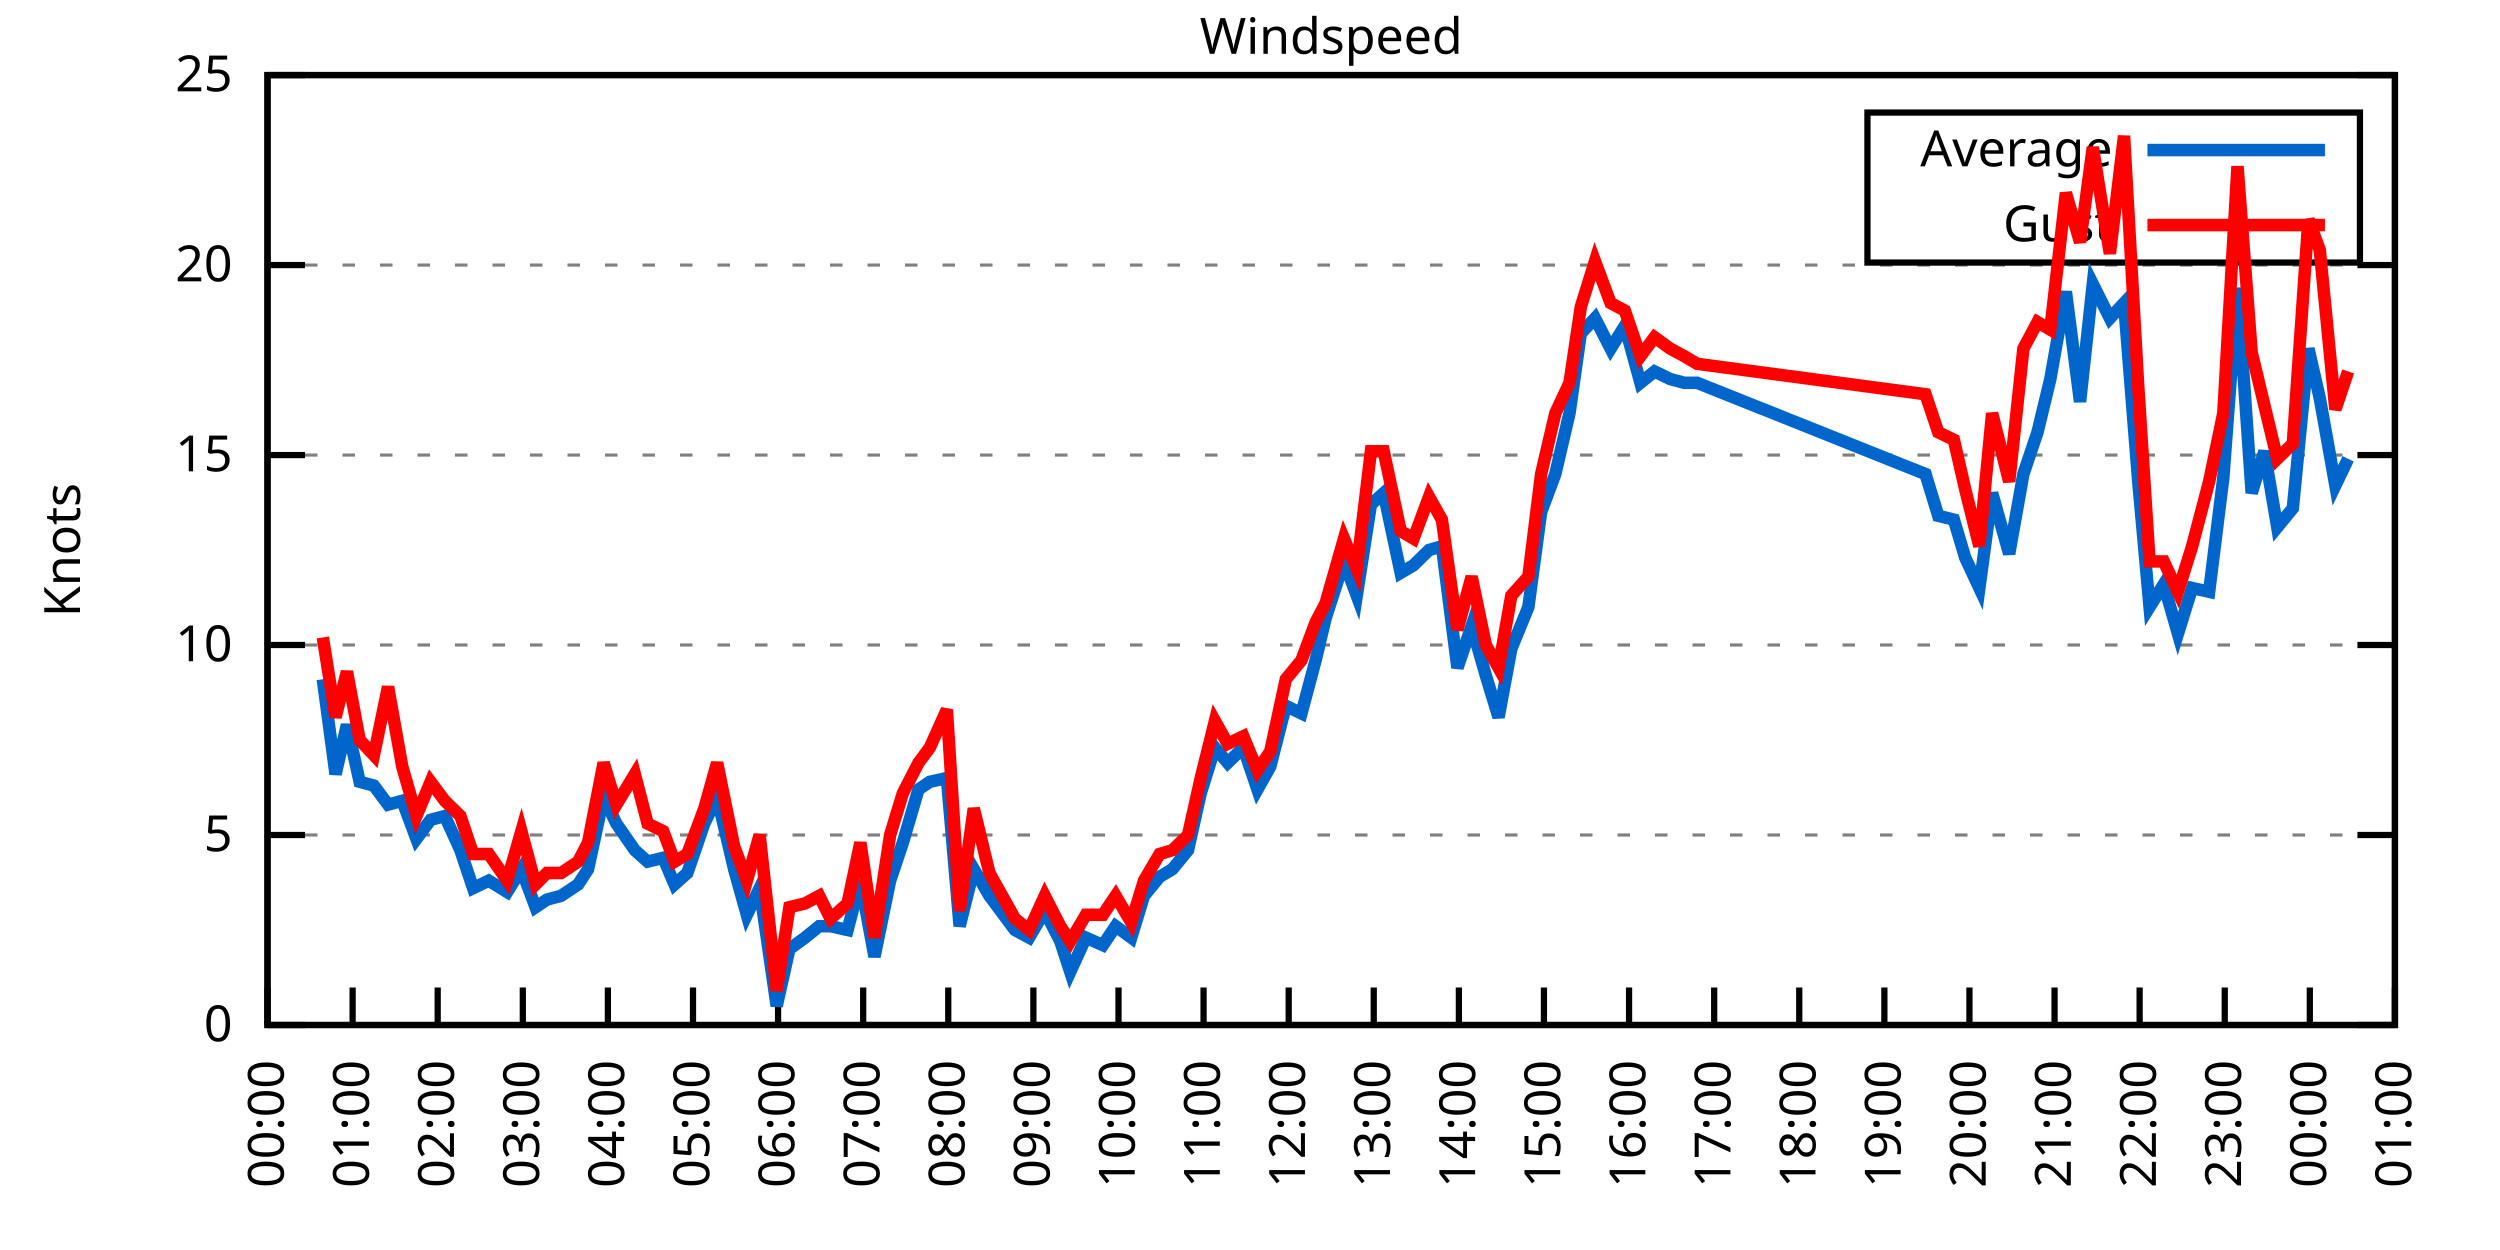
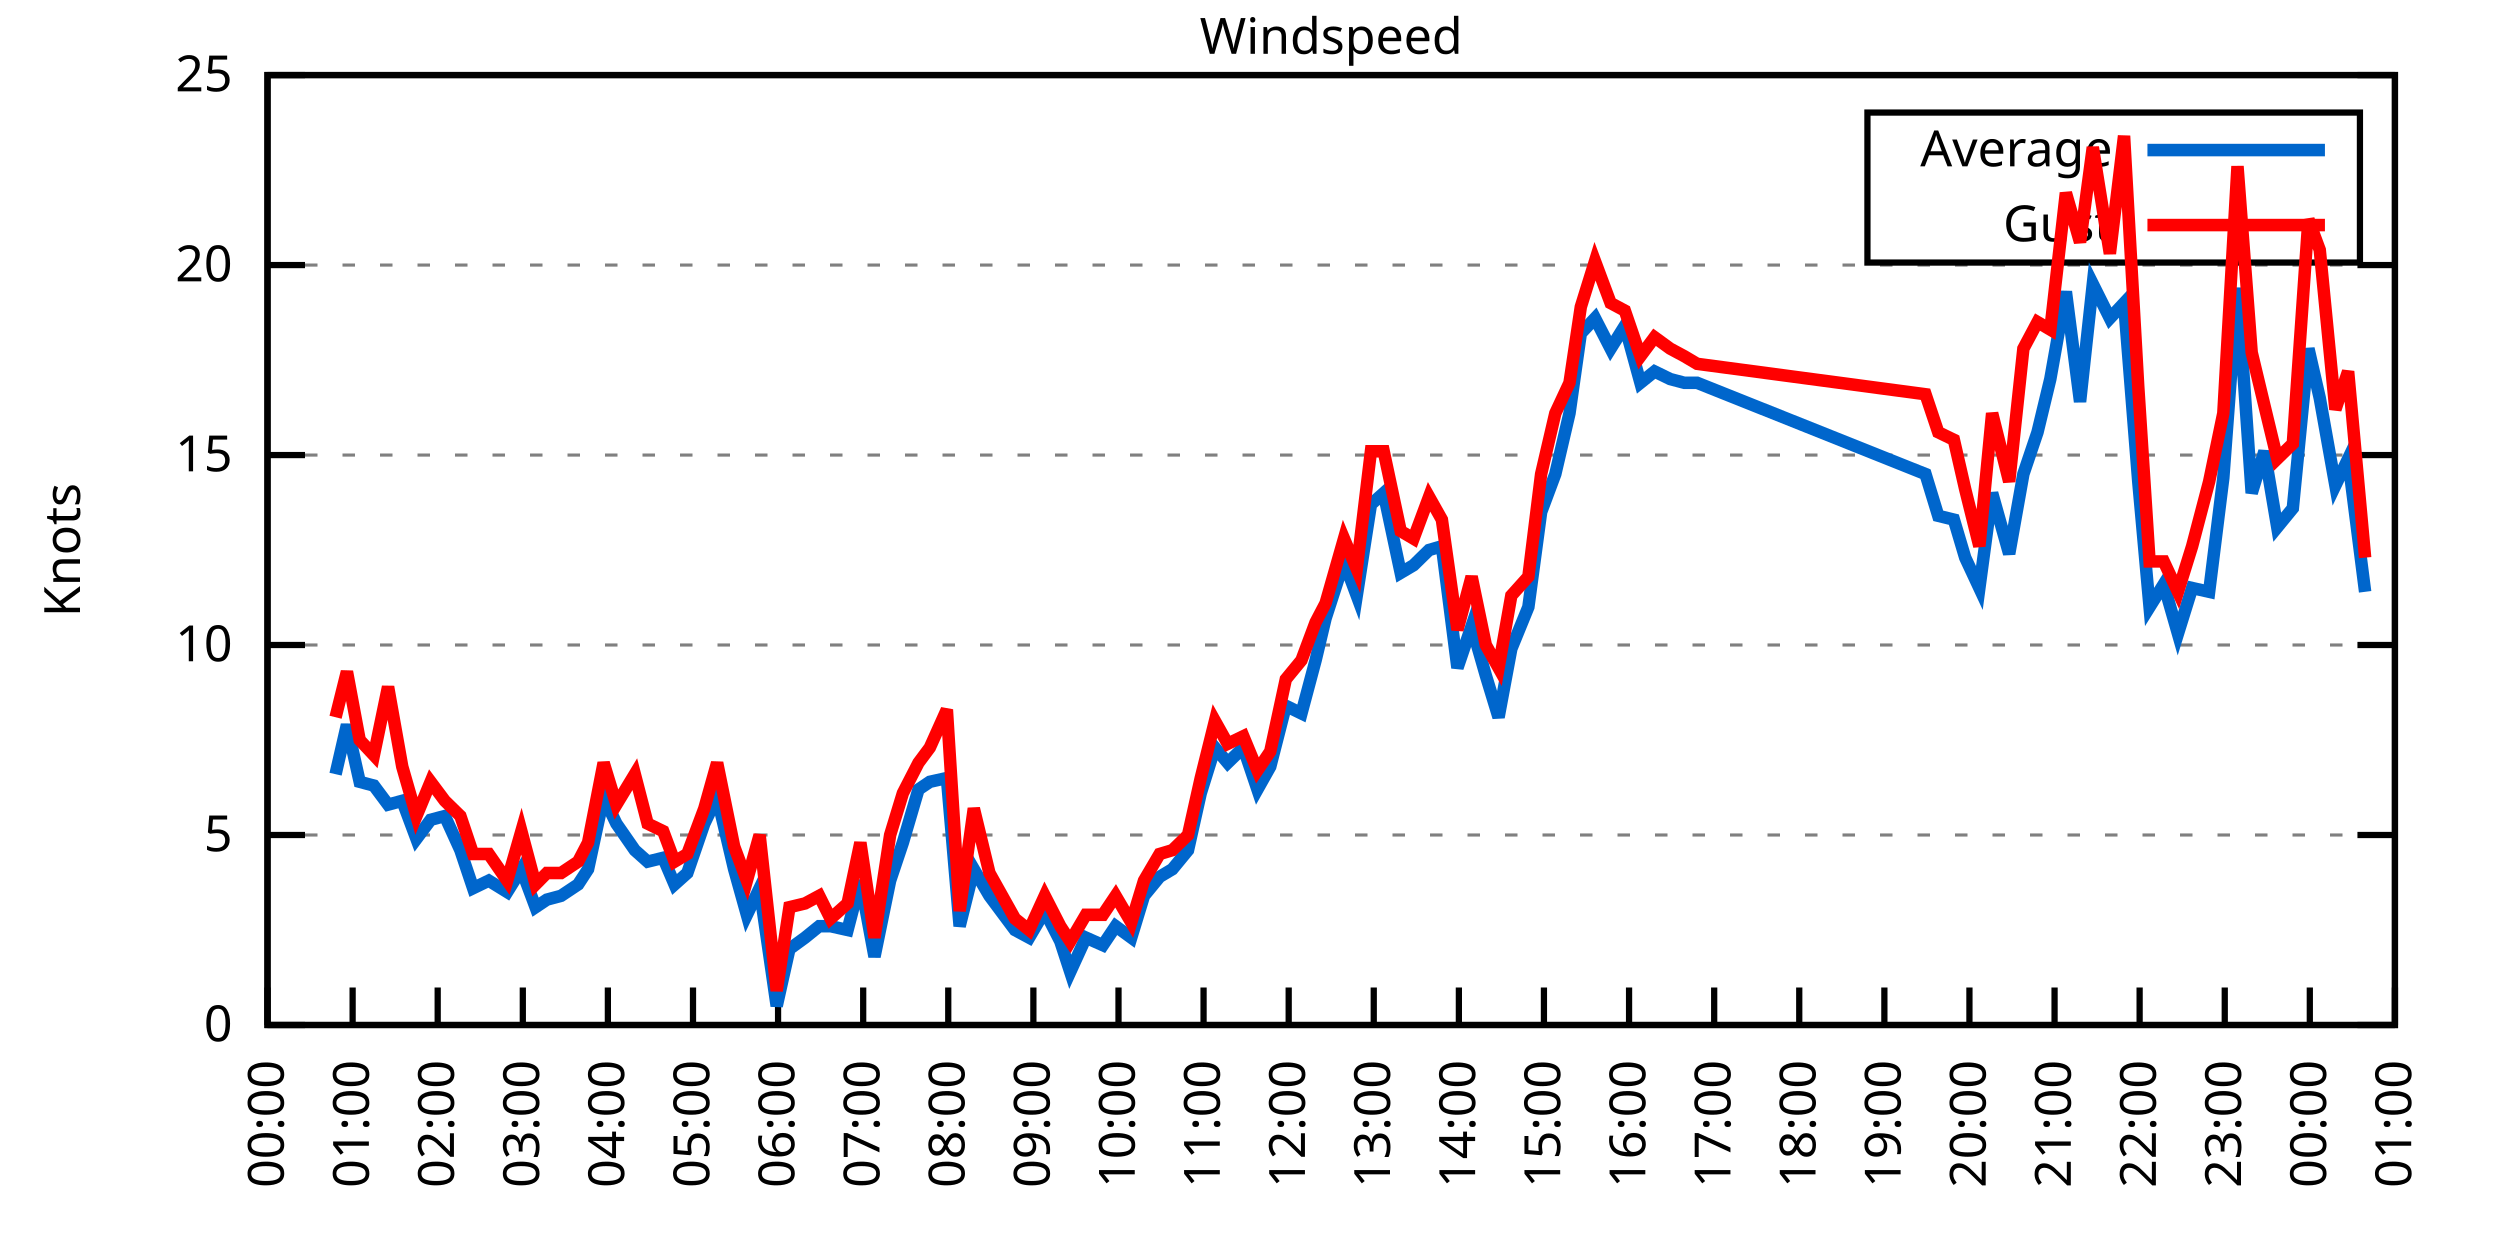
<svg xmlns="http://www.w3.org/2000/svg" xmlns:xlink="http://www.w3.org/1999/xlink" width="400" height="200" viewBox="0 0 400 200">
  <g id="gnuplot_canvas">
    <rect x="0" y="0" width="400" height="200" fill="none" />
    <defs>
      <circle id="gpDot" r="0.5" stroke-width="0.5" stroke="currentColor" />
      <path id="gpPt0" stroke-width="0.333" stroke="currentColor" d="M-1,0 h2 M0,-1 v2" />
      <path id="gpPt1" stroke-width="0.333" stroke="currentColor" d="M-1,-1 L1,1 M1,-1 L-1,1" />
      <path id="gpPt2" stroke-width="0.333" stroke="currentColor" d="M-1,0 L1,0 M0,-1 L0,1 M-1,-1 L1,1 M-1,1 L1,-1" />
      <rect id="gpPt3" stroke-width="0.333" stroke="currentColor" x="-1" y="-1" width="2" height="2" />
      <rect id="gpPt4" stroke-width="0.333" stroke="currentColor" fill="currentColor" x="-1" y="-1" width="2" height="2" />
      <circle id="gpPt5" stroke-width="0.333" stroke="currentColor" cx="0" cy="0" r="1" />
      <use xlink:href="#gpPt5" id="gpPt6" fill="currentColor" stroke="none" />
      <path id="gpPt7" stroke-width="0.333" stroke="currentColor" d="M0,-1.33 L-1.33,0.67 L1.33,0.67 z" />
      <use xlink:href="#gpPt7" id="gpPt8" fill="currentColor" stroke="none" />
      <use xlink:href="#gpPt7" id="gpPt9" stroke="currentColor" transform="rotate(180)" />
      <use xlink:href="#gpPt9" id="gpPt10" fill="currentColor" stroke="none" />
      <use xlink:href="#gpPt3" id="gpPt11" stroke="currentColor" transform="rotate(45)" />
      <use xlink:href="#gpPt11" id="gpPt12" fill="currentColor" stroke="none" />
      <path id="gpPt13" stroke-width="0.333" stroke="currentColor" d="M0,1.330 L1.265,0.411 L0.782,-1.067 L-0.782,-1.076 L-1.265,0.411 z" />
      <use xlink:href="#gpPt13" id="gpPt14" fill="currentColor" stroke="none" />
      <filter id="textbox" filterUnits="objectBoundingBox" x="0" y="0" height="1" width="1">
        <feFlood flood-color="white" flood-opacity="1" result="bgnd" />
        <feComposite in="SourceGraphic" in2="bgnd" operator="atop" />
      </filter>
      <filter id="greybox" filterUnits="objectBoundingBox" x="0" y="0" height="1" width="1">
        <feFlood flood-color="lightgrey" flood-opacity="1" result="grey" />
        <feComposite in="SourceGraphic" in2="grey" operator="atop" />
      </filter>
    </defs>
    <g fill="none" color="white" stroke="currentColor" stroke-width="1.00" stroke-linecap="butt" stroke-linejoin="miter">
</g>
    <g fill="none" color="black" stroke="currentColor" stroke-width="1.00" stroke-linecap="butt" stroke-linejoin="miter">
      <g stroke="none" shape-rendering="crispEdges">
        <polygon fill="rgb(255, 255, 255)" points="42.80,164.00 383.18,164.00 383.18,12.02 42.80,12.02 " />
      </g>
    </g>
    <g fill="none" color="black" stroke="currentColor" stroke-width="1.00" stroke-linecap="butt" stroke-linejoin="miter">
</g>
    <g fill="none" color="black" stroke="black" stroke-width="0.50" stroke-linecap="butt" stroke-linejoin="miter">
</g>
    <g fill="none" color="gray" stroke="currentColor" stroke-width="0.50" stroke-linecap="butt" stroke-linejoin="miter">
      <path stroke="gray" stroke-dasharray="2,4" class="gridline" d="M42.80,164.00 L383.19,164.00  " />
    </g>
    <g fill="none" color="gray" stroke="gray" stroke-width="1.00" stroke-linecap="butt" stroke-linejoin="miter">
</g>
    <g fill="none" color="black" stroke="currentColor" stroke-width="1.00" stroke-linecap="butt" stroke-linejoin="miter">
      <path stroke="black" d="M42.80,164.00 L48.80,164.00 M383.19,164.00 L377.19,164.00  " />
      <g transform="translate(37.20,166.60)" stroke="none" fill="black" font-family="Sans" font-size="8.00" text-anchor="end">
        <text>
          <tspan font-family="Sans"> 0</tspan>
        </text>
      </g>
    </g>
    <g fill="none" color="black" stroke="currentColor" stroke-width="1.00" stroke-linecap="butt" stroke-linejoin="miter">
</g>
    <g fill="none" color="black" stroke="black" stroke-width="0.50" stroke-linecap="butt" stroke-linejoin="miter">
</g>
    <g fill="none" color="gray" stroke="currentColor" stroke-width="0.50" stroke-linecap="butt" stroke-linejoin="miter">
      <path stroke="gray" stroke-dasharray="2,4" class="gridline" d="M42.80,133.60 L383.19,133.60  " />
    </g>
    <g fill="none" color="gray" stroke="gray" stroke-width="1.00" stroke-linecap="butt" stroke-linejoin="miter">
</g>
    <g fill="none" color="black" stroke="currentColor" stroke-width="1.00" stroke-linecap="butt" stroke-linejoin="miter">
      <path stroke="black" d="M42.80,133.60 L48.80,133.60 M383.19,133.60 L377.19,133.60  " />
      <g transform="translate(37.20,136.20)" stroke="none" fill="black" font-family="Sans" font-size="8.00" text-anchor="end">
        <text>
          <tspan font-family="Sans"> 5</tspan>
        </text>
      </g>
    </g>
    <g fill="none" color="black" stroke="currentColor" stroke-width="1.00" stroke-linecap="butt" stroke-linejoin="miter">
</g>
    <g fill="none" color="black" stroke="black" stroke-width="0.50" stroke-linecap="butt" stroke-linejoin="miter">
</g>
    <g fill="none" color="gray" stroke="currentColor" stroke-width="0.50" stroke-linecap="butt" stroke-linejoin="miter">
      <path stroke="gray" stroke-dasharray="2,4" class="gridline" d="M42.80,103.20 L383.19,103.20  " />
    </g>
    <g fill="none" color="gray" stroke="gray" stroke-width="1.00" stroke-linecap="butt" stroke-linejoin="miter">
</g>
    <g fill="none" color="black" stroke="currentColor" stroke-width="1.00" stroke-linecap="butt" stroke-linejoin="miter">
      <path stroke="black" d="M42.80,103.20 L48.80,103.20 M383.19,103.20 L377.19,103.20  " />
      <g transform="translate(37.20,105.80)" stroke="none" fill="black" font-family="Sans" font-size="8.00" text-anchor="end">
        <text>
          <tspan font-family="Sans"> 10</tspan>
        </text>
      </g>
    </g>
    <g fill="none" color="black" stroke="currentColor" stroke-width="1.00" stroke-linecap="butt" stroke-linejoin="miter">
</g>
    <g fill="none" color="black" stroke="black" stroke-width="0.50" stroke-linecap="butt" stroke-linejoin="miter">
</g>
    <g fill="none" color="gray" stroke="currentColor" stroke-width="0.50" stroke-linecap="butt" stroke-linejoin="miter">
      <path stroke="gray" stroke-dasharray="2,4" class="gridline" d="M42.80,72.81 L383.19,72.81  " />
    </g>
    <g fill="none" color="gray" stroke="gray" stroke-width="1.00" stroke-linecap="butt" stroke-linejoin="miter">
</g>
    <g fill="none" color="black" stroke="currentColor" stroke-width="1.00" stroke-linecap="butt" stroke-linejoin="miter">
      <path stroke="black" d="M42.80,72.81 L48.80,72.81 M383.19,72.81 L377.19,72.81  " />
      <g transform="translate(37.20,75.41)" stroke="none" fill="black" font-family="Sans" font-size="8.00" text-anchor="end">
        <text>
          <tspan font-family="Sans"> 15</tspan>
        </text>
      </g>
    </g>
    <g fill="none" color="black" stroke="currentColor" stroke-width="1.00" stroke-linecap="butt" stroke-linejoin="miter">
</g>
    <g fill="none" color="black" stroke="black" stroke-width="0.50" stroke-linecap="butt" stroke-linejoin="miter">
</g>
    <g fill="none" color="gray" stroke="currentColor" stroke-width="0.50" stroke-linecap="butt" stroke-linejoin="miter">
      <path stroke="gray" stroke-dasharray="2,4" class="gridline" d="M42.80,42.41 L383.19,42.41  " />
    </g>
    <g fill="none" color="gray" stroke="gray" stroke-width="1.00" stroke-linecap="butt" stroke-linejoin="miter">
</g>
    <g fill="none" color="black" stroke="currentColor" stroke-width="1.00" stroke-linecap="butt" stroke-linejoin="miter">
      <path stroke="black" d="M42.80,42.41 L48.80,42.41 M383.19,42.41 L377.19,42.41  " />
      <g transform="translate(37.20,45.01)" stroke="none" fill="black" font-family="Sans" font-size="8.00" text-anchor="end">
        <text>
          <tspan font-family="Sans"> 20</tspan>
        </text>
      </g>
    </g>
    <g fill="none" color="black" stroke="currentColor" stroke-width="1.00" stroke-linecap="butt" stroke-linejoin="miter">
</g>
    <g fill="none" color="black" stroke="black" stroke-width="0.50" stroke-linecap="butt" stroke-linejoin="miter">
</g>
    <g fill="none" color="gray" stroke="currentColor" stroke-width="0.50" stroke-linecap="butt" stroke-linejoin="miter">
      <path stroke="gray" stroke-dasharray="2,4" class="gridline" d="M42.80,12.01 L383.19,12.01  " />
    </g>
    <g fill="none" color="gray" stroke="gray" stroke-width="1.00" stroke-linecap="butt" stroke-linejoin="miter">
</g>
    <g fill="none" color="black" stroke="currentColor" stroke-width="1.00" stroke-linecap="butt" stroke-linejoin="miter">
      <path stroke="black" d="M42.80,12.01 L48.80,12.01 M383.19,12.01 L377.19,12.01  " />
      <g transform="translate(37.20,14.61)" stroke="none" fill="black" font-family="Sans" font-size="8.00" text-anchor="end">
        <text>
          <tspan font-family="Sans"> 25</tspan>
        </text>
      </g>
    </g>
    <g fill="none" color="black" stroke="currentColor" stroke-width="1.00" stroke-linecap="butt" stroke-linejoin="miter">
      <path stroke="black" d="M42.80,164.00 L42.80,158.00  " />
      <g transform="translate(45.40,169.60) rotate(270.00)" stroke="none" fill="black" font-family="Sans" font-size="8.00" text-anchor="end">
        <text>
          <tspan font-family="Sans">00:00</tspan>
        </text>
      </g>
    </g>
    <g fill="none" color="black" stroke="currentColor" stroke-width="1.00" stroke-linecap="butt" stroke-linejoin="miter">
      <path stroke="black" d="M56.42,164.00 L56.42,158.00  " />
      <g transform="translate(59.02,169.60) rotate(270.00)" stroke="none" fill="black" font-family="Sans" font-size="8.00" text-anchor="end">
        <text>
          <tspan font-family="Sans">01:00</tspan>
        </text>
      </g>
    </g>
    <g fill="none" color="black" stroke="currentColor" stroke-width="1.00" stroke-linecap="butt" stroke-linejoin="miter">
      <path stroke="black" d="M70.03,164.00 L70.03,158.00  " />
      <g transform="translate(72.63,169.60) rotate(270.00)" stroke="none" fill="black" font-family="Sans" font-size="8.00" text-anchor="end">
        <text>
          <tspan font-family="Sans">02:00</tspan>
        </text>
      </g>
    </g>
    <g fill="none" color="black" stroke="currentColor" stroke-width="1.00" stroke-linecap="butt" stroke-linejoin="miter">
      <path stroke="black" d="M83.65,164.00 L83.65,158.00  " />
      <g transform="translate(86.25,169.60) rotate(270.00)" stroke="none" fill="black" font-family="Sans" font-size="8.00" text-anchor="end">
        <text>
          <tspan font-family="Sans">03:00</tspan>
        </text>
      </g>
    </g>
    <g fill="none" color="black" stroke="currentColor" stroke-width="1.00" stroke-linecap="butt" stroke-linejoin="miter">
      <path stroke="black" d="M97.26,164.00 L97.26,158.00  " />
      <g transform="translate(99.86,169.60) rotate(270.00)" stroke="none" fill="black" font-family="Sans" font-size="8.00" text-anchor="end">
        <text>
          <tspan font-family="Sans">04:00</tspan>
        </text>
      </g>
    </g>
    <g fill="none" color="black" stroke="currentColor" stroke-width="1.00" stroke-linecap="butt" stroke-linejoin="miter">
      <path stroke="black" d="M110.88,164.00 L110.88,158.00  " />
      <g transform="translate(113.48,169.60) rotate(270.00)" stroke="none" fill="black" font-family="Sans" font-size="8.00" text-anchor="end">
        <text>
          <tspan font-family="Sans">05:00</tspan>
        </text>
      </g>
    </g>
    <g fill="none" color="black" stroke="currentColor" stroke-width="1.00" stroke-linecap="butt" stroke-linejoin="miter">
      <path stroke="black" d="M124.49,164.00 L124.49,158.00  " />
      <g transform="translate(127.09,169.60) rotate(270.00)" stroke="none" fill="black" font-family="Sans" font-size="8.00" text-anchor="end">
        <text>
          <tspan font-family="Sans">06:00</tspan>
        </text>
      </g>
    </g>
    <g fill="none" color="black" stroke="currentColor" stroke-width="1.00" stroke-linecap="butt" stroke-linejoin="miter">
      <path stroke="black" d="M138.11,164.00 L138.11,158.00  " />
      <g transform="translate(140.71,169.60) rotate(270.00)" stroke="none" fill="black" font-family="Sans" font-size="8.00" text-anchor="end">
        <text>
          <tspan font-family="Sans">07:00</tspan>
        </text>
      </g>
    </g>
    <g fill="none" color="black" stroke="currentColor" stroke-width="1.00" stroke-linecap="butt" stroke-linejoin="miter">
      <path stroke="black" d="M151.72,164.00 L151.72,158.00  " />
      <g transform="translate(154.32,169.60) rotate(270.00)" stroke="none" fill="black" font-family="Sans" font-size="8.00" text-anchor="end">
        <text>
          <tspan font-family="Sans">08:00</tspan>
        </text>
      </g>
    </g>
    <g fill="none" color="black" stroke="currentColor" stroke-width="1.00" stroke-linecap="butt" stroke-linejoin="miter">
      <path stroke="black" d="M165.34,164.00 L165.34,158.00  " />
      <g transform="translate(167.94,169.60) rotate(270.00)" stroke="none" fill="black" font-family="Sans" font-size="8.00" text-anchor="end">
        <text>
          <tspan font-family="Sans">09:00</tspan>
        </text>
      </g>
    </g>
    <g fill="none" color="black" stroke="currentColor" stroke-width="1.00" stroke-linecap="butt" stroke-linejoin="miter">
      <path stroke="black" d="M178.96,164.00 L178.96,158.00  " />
      <g transform="translate(181.56,169.60) rotate(270.00)" stroke="none" fill="black" font-family="Sans" font-size="8.00" text-anchor="end">
        <text>
          <tspan font-family="Sans">10:00</tspan>
        </text>
      </g>
    </g>
    <g fill="none" color="black" stroke="currentColor" stroke-width="1.00" stroke-linecap="butt" stroke-linejoin="miter">
      <path stroke="black" d="M192.57,164.00 L192.57,158.00  " />
      <g transform="translate(195.17,169.60) rotate(270.00)" stroke="none" fill="black" font-family="Sans" font-size="8.00" text-anchor="end">
        <text>
          <tspan font-family="Sans">11:00</tspan>
        </text>
      </g>
    </g>
    <g fill="none" color="black" stroke="currentColor" stroke-width="1.00" stroke-linecap="butt" stroke-linejoin="miter">
      <path stroke="black" d="M206.19,164.00 L206.19,158.00  " />
      <g transform="translate(208.79,169.60) rotate(270.00)" stroke="none" fill="black" font-family="Sans" font-size="8.00" text-anchor="end">
        <text>
          <tspan font-family="Sans">12:00</tspan>
        </text>
      </g>
    </g>
    <g fill="none" color="black" stroke="currentColor" stroke-width="1.00" stroke-linecap="butt" stroke-linejoin="miter">
      <path stroke="black" d="M219.80,164.00 L219.80,158.00  " />
      <g transform="translate(222.40,169.60) rotate(270.00)" stroke="none" fill="black" font-family="Sans" font-size="8.00" text-anchor="end">
        <text>
          <tspan font-family="Sans">13:00</tspan>
        </text>
      </g>
    </g>
    <g fill="none" color="black" stroke="currentColor" stroke-width="1.00" stroke-linecap="butt" stroke-linejoin="miter">
      <path stroke="black" d="M233.42,164.00 L233.42,158.00  " />
      <g transform="translate(236.02,169.60) rotate(270.00)" stroke="none" fill="black" font-family="Sans" font-size="8.00" text-anchor="end">
        <text>
          <tspan font-family="Sans">14:00</tspan>
        </text>
      </g>
    </g>
    <g fill="none" color="black" stroke="currentColor" stroke-width="1.00" stroke-linecap="butt" stroke-linejoin="miter">
      <path stroke="black" d="M247.03,164.00 L247.03,158.00  " />
      <g transform="translate(249.63,169.60) rotate(270.00)" stroke="none" fill="black" font-family="Sans" font-size="8.00" text-anchor="end">
        <text>
          <tspan font-family="Sans">15:00</tspan>
        </text>
      </g>
    </g>
    <g fill="none" color="black" stroke="currentColor" stroke-width="1.00" stroke-linecap="butt" stroke-linejoin="miter">
      <path stroke="black" d="M260.65,164.00 L260.65,158.00  " />
      <g transform="translate(263.25,169.60) rotate(270.00)" stroke="none" fill="black" font-family="Sans" font-size="8.00" text-anchor="end">
        <text>
          <tspan font-family="Sans">16:00</tspan>
        </text>
      </g>
    </g>
    <g fill="none" color="black" stroke="currentColor" stroke-width="1.00" stroke-linecap="butt" stroke-linejoin="miter">
      <path stroke="black" d="M274.27,164.00 L274.27,158.00  " />
      <g transform="translate(276.87,169.60) rotate(270.00)" stroke="none" fill="black" font-family="Sans" font-size="8.00" text-anchor="end">
        <text>
          <tspan font-family="Sans">17:00</tspan>
        </text>
      </g>
    </g>
    <g fill="none" color="black" stroke="currentColor" stroke-width="1.00" stroke-linecap="butt" stroke-linejoin="miter">
      <path stroke="black" d="M287.88,164.00 L287.88,158.00  " />
      <g transform="translate(290.48,169.60) rotate(270.00)" stroke="none" fill="black" font-family="Sans" font-size="8.00" text-anchor="end">
        <text>
          <tspan font-family="Sans">18:00</tspan>
        </text>
      </g>
    </g>
    <g fill="none" color="black" stroke="currentColor" stroke-width="1.00" stroke-linecap="butt" stroke-linejoin="miter">
      <path stroke="black" d="M301.50,164.00 L301.50,158.00  " />
      <g transform="translate(304.10,169.60) rotate(270.00)" stroke="none" fill="black" font-family="Sans" font-size="8.00" text-anchor="end">
        <text>
          <tspan font-family="Sans">19:00</tspan>
        </text>
      </g>
    </g>
    <g fill="none" color="black" stroke="currentColor" stroke-width="1.00" stroke-linecap="butt" stroke-linejoin="miter">
      <path stroke="black" d="M315.11,164.00 L315.11,158.00  " />
      <g transform="translate(317.71,169.60) rotate(270.00)" stroke="none" fill="black" font-family="Sans" font-size="8.00" text-anchor="end">
        <text>
          <tspan font-family="Sans">20:00</tspan>
        </text>
      </g>
    </g>
    <g fill="none" color="black" stroke="currentColor" stroke-width="1.00" stroke-linecap="butt" stroke-linejoin="miter">
      <path stroke="black" d="M328.73,164.00 L328.73,158.00  " />
      <g transform="translate(331.33,169.60) rotate(270.00)" stroke="none" fill="black" font-family="Sans" font-size="8.00" text-anchor="end">
        <text>
          <tspan font-family="Sans">21:00</tspan>
        </text>
      </g>
    </g>
    <g fill="none" color="black" stroke="currentColor" stroke-width="1.00" stroke-linecap="butt" stroke-linejoin="miter">
      <path stroke="black" d="M342.34,164.00 L342.34,158.00  " />
      <g transform="translate(344.94,169.60) rotate(270.00)" stroke="none" fill="black" font-family="Sans" font-size="8.00" text-anchor="end">
        <text>
          <tspan font-family="Sans">22:00</tspan>
        </text>
      </g>
    </g>
    <g fill="none" color="black" stroke="currentColor" stroke-width="1.00" stroke-linecap="butt" stroke-linejoin="miter">
      <path stroke="black" d="M355.96,164.00 L355.96,158.00  " />
      <g transform="translate(358.56,169.60) rotate(270.00)" stroke="none" fill="black" font-family="Sans" font-size="8.00" text-anchor="end">
        <text>
          <tspan font-family="Sans">23:00</tspan>
        </text>
      </g>
    </g>
    <g fill="none" color="black" stroke="currentColor" stroke-width="1.00" stroke-linecap="butt" stroke-linejoin="miter">
      <path stroke="black" d="M369.57,164.00 L369.57,158.00  " />
      <g transform="translate(372.17,169.60) rotate(270.00)" stroke="none" fill="black" font-family="Sans" font-size="8.00" text-anchor="end">
        <text>
          <tspan font-family="Sans">00:00</tspan>
        </text>
      </g>
    </g>
    <g fill="none" color="black" stroke="currentColor" stroke-width="1.00" stroke-linecap="butt" stroke-linejoin="miter">
      <path stroke="black" d="M383.19,164.00 L383.19,158.00  " />
      <g transform="translate(385.79,169.60) rotate(270.00)" stroke="none" fill="black" font-family="Sans" font-size="8.00" text-anchor="end">
        <text>
          <tspan font-family="Sans">01:00</tspan>
        </text>
      </g>
    </g>
    <g fill="none" color="black" stroke="currentColor" stroke-width="1.00" stroke-linecap="butt" stroke-linejoin="miter">
</g>
    <g fill="none" color="black" stroke="currentColor" stroke-width="1.00" stroke-linecap="butt" stroke-linejoin="miter">
      <path stroke="black" d="M42.80,12.01 L42.80,164.00 L383.19,164.00 L383.19,12.01 L42.80,12.01 Z  " />
    </g>
    <g fill="none" color="black" stroke="currentColor" stroke-width="1.00" stroke-linecap="butt" stroke-linejoin="miter">
</g>
    <g fill="none" color="black" stroke="currentColor" stroke-width="1.00" stroke-linecap="butt" stroke-linejoin="miter">
      <path stroke="black" d="M298.79,42.01 L298.79,18.01 L377.59,18.01 L377.59,42.01 L298.79,42.01 Z  " />
    </g>
    <g id="Windspeed_plot_1">
      <g fill="none" color="white" stroke="black" stroke-width="2.00" stroke-linecap="butt" stroke-linejoin="miter">
</g>
      <g fill="none" color="black" stroke="currentColor" stroke-width="2.00" stroke-linecap="butt" stroke-linejoin="miter">
        <g transform="translate(337.99,26.61)" stroke="none" fill="black" font-family="Sans" font-size="8.00" text-anchor="end">
          <text>
            <tspan font-family="Sans">Average</tspan>
          </text>
        </g>
      </g>
      <g fill="none" color="black" stroke="currentColor" stroke-width="2.00" stroke-linecap="butt" stroke-linejoin="miter">
-         <path stroke="rgb(  0, 102, 204)" d="M343.59,24.01 L371.99,24.01 M51.65,108.68 L53.69,123.87 L55.51,115.97 L57.55,125.09 L59.82,125.70 L62.09,128.74   L64.36,128.13 L66.63,134.21 L68.90,131.17 L71.17,130.56 L73.66,136.03 L75.70,142.11 L78.20,140.90 L81.15,142.72   L83.42,139.07 L85.69,145.15 L87.50,143.94 L89.77,143.33 L92.50,141.51 L94.09,139.07 L96.58,127.52 L98.62,131.78   L101.57,136.03 L103.62,137.86 L106.11,137.25 L107.93,141.51 L109.97,139.68 L112.69,131.78 L114.74,127.52 L117.46,139.07   L119.50,146.37 L121.54,142.11 L124.27,160.96 L126.31,151.84 L128.81,150.02 L131.07,148.19 L132.89,148.19 L135.61,148.80   L137.66,140.90 L139.92,153.06 L142.42,140.90 L144.46,134.82 L146.96,126.31 L148.77,125.09 L151.50,124.48 L153.54,148.19   L155.81,139.07 L158.31,143.33 L162.39,148.80 L164.66,150.02 L167.16,145.76 L169.65,150.62 L171.24,155.49 L173.74,150.02   L176.46,151.23 L178.50,148.19 L181.00,150.02 L183.04,143.33 L185.54,140.29 L187.58,139.07 L190.08,136.03 L192.12,126.91   L194.39,119.62 L196.43,122.05 L198.93,119.62 L201.19,126.31 L203.24,122.66 L205.73,112.93 L208.23,114.15 L210.50,105.64   L212.09,98.95 L215.04,89.83 L217.08,95.30 L219.35,80.71 L221.39,78.89 L224.11,91.65 L226.16,90.44 L228.65,88.00   L230.70,87.40 L233.19,106.85 L235.46,100.16 L237.73,108.07 L239.77,114.76 L241.81,103.81 L244.54,97.12 L246.58,81.93   L248.85,75.85 L251.12,66.12 L252.93,53.35 L255.20,50.92 L257.70,55.78 L259.97,52.14 L262.47,61.25 L264.73,59.43   L267.23,60.65 L269.50,61.25 L271.54,61.25 L308.08,75.85 L310.12,82.53 L312.62,83.14 L314.43,89.22 L316.70,94.08   L318.74,78.89 L321.47,88.61 L323.74,75.85 L326.00,69.16 L328.05,60.65 L330.54,46.66 L332.81,64.29 L334.85,45.45   L337.58,50.92 L339.85,48.49 L342.12,77.06 L343.93,97.12 L346.20,93.48 L348.47,101.38 L350.74,94.08 L353.46,94.69   L355.73,76.45 L358.00,46.06 L360.27,78.89 L362.31,72.20 L364.36,84.36 L366.85,81.32 L369.35,55.78 L371.16,63.69   L373.66,77.67 L375.70,73.41  " />
+         <path stroke="rgb(  0, 102, 204)" d="M343.59,24.01 L371.99,24.01 M53.69,123.87 L55.51,115.97 L57.55,125.09 L59.82,125.70 L62.09,128.74 L64.36,128.13   L66.63,134.21 L68.90,131.17 L71.17,130.56 L73.66,136.03 L75.70,142.11 L78.20,140.90 L81.15,142.72 L83.42,139.07   L85.69,145.15 L87.50,143.94 L89.77,143.33 L92.50,141.51 L94.09,139.07 L96.58,127.52 L98.62,131.78 L101.57,136.03   L103.62,137.86 L106.11,137.25 L107.93,141.51 L109.97,139.68 L112.69,131.78 L114.74,127.52 L117.46,139.07 L119.50,146.37   L121.54,142.11 L124.27,160.96 L126.31,151.84 L128.81,150.02 L131.07,148.19 L132.89,148.19 L135.61,148.80 L137.66,140.90   L139.92,153.06 L142.42,140.90 L144.46,134.82 L146.96,126.31 L148.77,125.09 L151.50,124.48 L153.54,148.19 L155.81,139.07   L158.31,143.33 L162.39,148.80 L164.66,150.02 L167.16,145.76 L169.65,150.62 L171.24,155.49 L173.74,150.02 L176.46,151.23   L178.50,148.19 L181.00,150.02 L183.04,143.33 L185.54,140.29 L187.58,139.07 L190.08,136.03 L192.12,126.91 L194.39,119.62   L196.43,122.05 L198.93,119.62 L201.19,126.31 L203.24,122.66 L205.73,112.93 L208.23,114.15 L210.50,105.64 L212.09,98.95   L215.04,89.83 L217.08,95.30 L219.35,80.71 L221.39,78.89 L224.11,91.65 L226.16,90.44 L228.65,88.00 L230.70,87.40   L233.19,106.85 L235.46,100.16 L237.73,108.07 L239.77,114.76 L241.81,103.81 L244.54,97.12 L246.58,81.93 L248.85,75.85   L251.12,66.12 L252.93,53.35 L255.20,50.92 L257.70,55.78 L259.97,52.14 L262.47,61.25 L264.73,59.43 L267.23,60.65   L269.50,61.25 L271.54,61.25 L308.08,75.85 L310.12,82.53 L312.62,83.14 L314.43,89.22 L316.70,94.08 L318.74,78.89   L321.47,88.61 L323.74,75.85 L326.00,69.16 L328.05,60.65 L330.54,46.66 L332.81,64.29 L334.85,45.45 L337.58,50.92   L339.85,48.49 L342.12,77.06 L343.93,97.12 L346.20,93.48 L348.47,101.38 L350.74,94.08 L353.46,94.69 L355.73,76.45   L358.00,46.06 L360.27,78.89 L362.31,72.20 L364.36,84.36 L366.85,81.32 L369.35,55.78 L371.16,63.69 L373.66,77.67   L375.70,73.41 L378.42,94.69  " />
      </g>
    </g>
    <g id="Windspeed_plot_2">
      <g fill="none" color="black" stroke="currentColor" stroke-width="2.00" stroke-linecap="butt" stroke-linejoin="miter">
        <g transform="translate(337.99,38.61)" stroke="none" fill="black" font-family="Sans" font-size="8.00" text-anchor="end">
          <text>
            <tspan font-family="Sans">Gust</tspan>
          </text>
        </g>
      </g>
      <g fill="none" color="black" stroke="currentColor" stroke-width="2.00" stroke-linecap="butt" stroke-linejoin="miter">
-         <path stroke="rgb(255,   0,   0)" d="M343.59,36.01 L371.99,36.01 M51.65,101.99 L53.69,114.76 L55.51,107.46 L57.55,118.40 L59.82,120.83 L62.09,109.89   L64.36,122.66 L66.63,130.56 L68.90,125.09 L71.17,128.13 L73.66,130.56 L75.70,136.64 L78.20,136.64 L81.15,140.90   L83.42,132.99 L85.69,141.51 L87.50,139.68 L89.77,139.68 L92.50,137.86 L94.09,134.82 L96.58,122.05 L98.62,128.74   L101.57,123.87 L103.62,131.78 L106.11,132.99 L107.93,137.86 L109.97,136.64 L112.69,129.35 L114.74,122.05 L117.46,135.43   L119.50,140.90 L121.54,133.60 L124.27,158.53 L126.31,145.15 L128.81,144.55 L131.07,143.33 L132.89,146.98 L135.61,144.55   L137.66,134.82 L139.92,150.02 L142.42,133.60 L144.46,126.91 L146.96,122.05 L148.77,119.62 L151.50,113.54 L153.54,145.76   L155.81,129.35 L158.31,139.68 L162.39,146.98 L164.66,148.80 L167.16,143.33 L169.65,148.19 L171.24,150.62 L173.74,146.37   L176.46,146.37 L178.50,143.33 L181.00,147.59 L183.04,140.90 L185.54,136.64 L187.58,136.03 L190.08,133.60 L192.12,124.48   L194.39,115.36 L196.43,119.01 L198.93,117.80 L201.19,123.27 L203.24,120.23 L205.73,108.68 L208.23,105.64 L210.50,99.56   L212.09,96.52 L215.04,86.18 L217.08,91.04 L219.35,72.20 L221.39,72.20 L224.11,84.97 L226.16,86.18 L228.65,79.49   L230.70,83.14 L233.19,100.77 L235.46,92.26 L237.73,103.20 L239.77,106.85 L241.81,95.30 L244.54,92.26 L246.58,75.85   L248.85,66.12 L251.12,61.25 L252.93,49.10 L255.20,41.80 L257.70,48.49 L259.97,49.70 L262.47,57.00 L264.73,53.96   L267.23,55.78 L269.50,57.00 L271.54,58.21 L308.08,63.08 L310.12,69.16 L312.62,70.37 L314.43,78.28 L316.70,87.40   L318.74,66.12 L321.47,77.06 L323.74,55.78 L326.00,51.53 L328.05,52.74 L330.54,30.86 L332.81,38.76 L334.85,23.56   L337.58,40.58 L339.85,21.74 L342.12,61.86 L343.93,89.83 L346.20,89.83 L348.47,94.69 L350.74,87.40 L353.46,77.06   L355.73,66.12 L358.00,26.60 L360.27,56.39 L362.31,64.90 L364.36,73.41 L366.85,70.98 L369.35,35.11 L371.16,39.98   L373.66,65.51 L375.70,59.43  " />
+         <path stroke="rgb(255,   0,   0)" d="M343.59,36.01 L371.99,36.01 M53.69,114.76 L55.51,107.46 L57.55,118.40 L59.82,120.83 L62.09,109.89 L64.36,122.66   L66.63,130.56 L68.90,125.09 L71.17,128.13 L73.66,130.56 L75.70,136.64 L78.20,136.64 L81.15,140.90 L83.42,132.99   L85.69,141.51 L87.50,139.68 L89.77,139.68 L92.50,137.86 L94.09,134.82 L96.58,122.05 L98.62,128.74 L101.57,123.87   L103.62,131.78 L106.11,132.99 L107.93,137.86 L109.97,136.64 L112.69,129.35 L114.74,122.05 L117.46,135.43 L119.50,140.90   L121.54,133.60 L124.27,158.53 L126.31,145.15 L128.81,144.55 L131.07,143.33 L132.89,146.98 L135.61,144.55 L137.66,134.82   L139.92,150.02 L142.42,133.60 L144.46,126.91 L146.96,122.05 L148.77,119.62 L151.50,113.54 L153.54,145.76 L155.81,129.35   L158.31,139.68 L162.39,146.98 L164.66,148.80 L167.16,143.33 L169.65,148.19 L171.24,150.62 L173.74,146.37 L176.46,146.37   L178.50,143.33 L181.00,147.59 L183.04,140.90 L185.54,136.64 L187.58,136.03 L190.08,133.60 L192.12,124.48 L194.39,115.36   L196.43,119.01 L198.93,117.80 L201.19,123.27 L203.24,120.23 L205.73,108.68 L208.23,105.64 L210.50,99.56 L212.09,96.52   L215.04,86.18 L217.08,91.04 L219.35,72.20 L221.39,72.20 L224.11,84.97 L226.16,86.18 L228.65,79.49 L230.70,83.14   L233.19,100.77 L235.46,92.26 L237.73,103.20 L239.77,106.85 L241.81,95.30 L244.54,92.26 L246.58,75.85 L248.85,66.12   L251.12,61.25 L252.93,49.10 L255.20,41.80 L257.70,48.49 L259.97,49.70 L262.47,57.00 L264.73,53.96 L267.23,55.78   L269.50,57.00 L271.54,58.21 L308.08,63.08 L310.12,69.16 L312.62,70.37 L314.43,78.28 L316.70,87.40 L318.74,66.12   L321.47,77.06 L323.74,55.78 L326.00,51.53 L328.05,52.74 L330.54,30.86 L332.81,38.76 L334.85,23.56 L337.58,40.58   L339.85,21.74 L342.12,61.86 L343.93,89.83 L346.20,89.83 L348.47,94.69 L350.74,87.40 L353.46,77.06 L355.73,66.12   L358.00,26.60 L360.27,56.39 L362.31,64.90 L364.36,73.41 L366.85,70.98 L369.35,35.11 L371.16,39.98 L373.66,65.51   L375.70,59.43 L378.42,89.22  " />
      </g>
    </g>
    <g fill="none" color="black" stroke="currentColor" stroke-width="2.00" stroke-linecap="butt" stroke-linejoin="miter">
</g>
    <g fill="none" color="black" stroke="black" stroke-width="1.00" stroke-linecap="butt" stroke-linejoin="miter">
</g>
    <g fill="none" color="black" stroke="currentColor" stroke-width="1.00" stroke-linecap="butt" stroke-linejoin="miter">
      <path stroke="black" d="M42.80,12.01 L42.80,164.00 L383.19,164.00 L383.19,12.01 L42.80,12.01 Z  " />
      <g transform="translate(12.80,88.01) rotate(270.00)" stroke="none" fill="black" font-family="Sans" font-size="8.00" text-anchor="middle">
        <text>
          <tspan font-family="Sans">Knots</tspan>
        </text>
      </g>
    </g>
    <g fill="none" color="black" stroke="currentColor" stroke-width="1.00" stroke-linecap="butt" stroke-linejoin="miter">
</g>
    <g fill="none" color="black" stroke="currentColor" stroke-width="1.00" stroke-linecap="butt" stroke-linejoin="miter">
      <g transform="translate(212.99,8.61)" stroke="none" fill="black" font-family="Sans" font-size="8.00" text-anchor="middle">
        <text>
          <tspan font-family="Sans">Windspeed</tspan>
        </text>
      </g>
    </g>
    <g fill="none" color="black" stroke="currentColor" stroke-width="1.00" stroke-linecap="butt" stroke-linejoin="miter">
</g>
  </g>
</svg>
